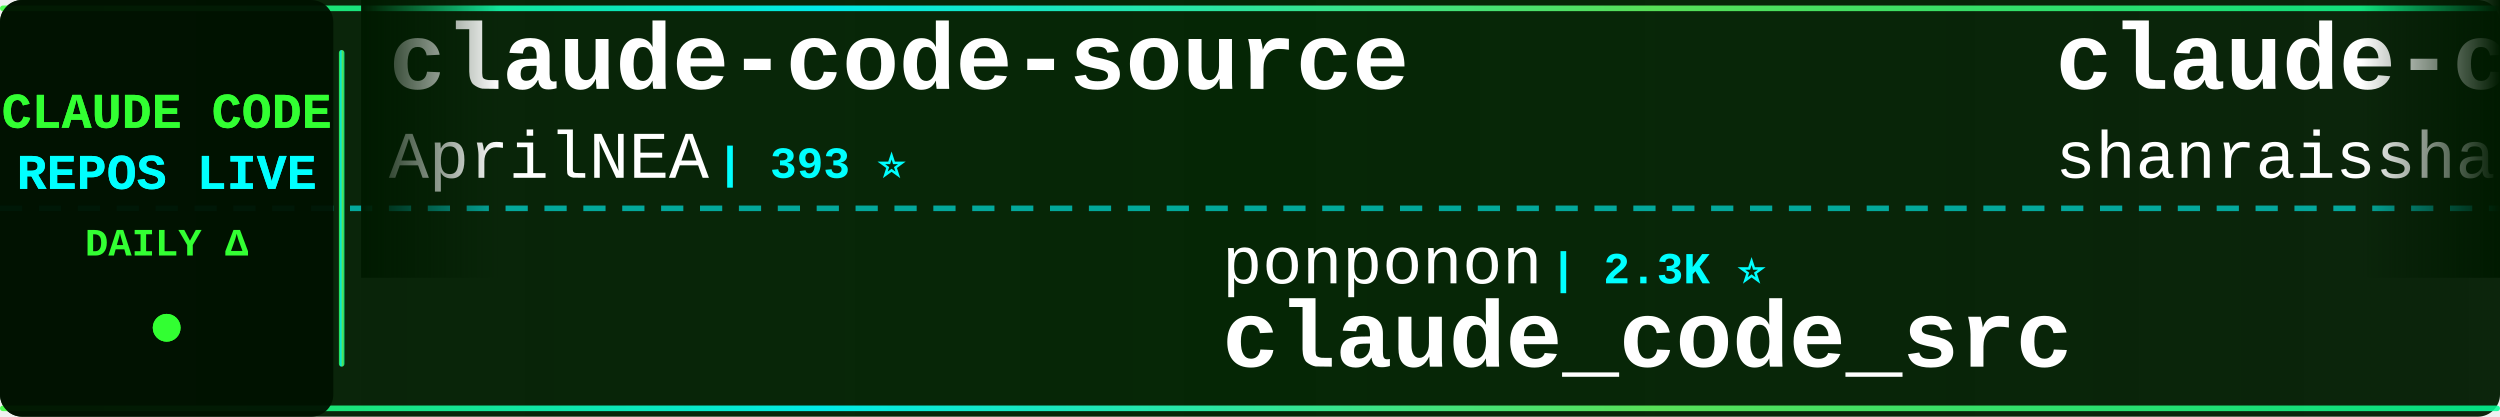
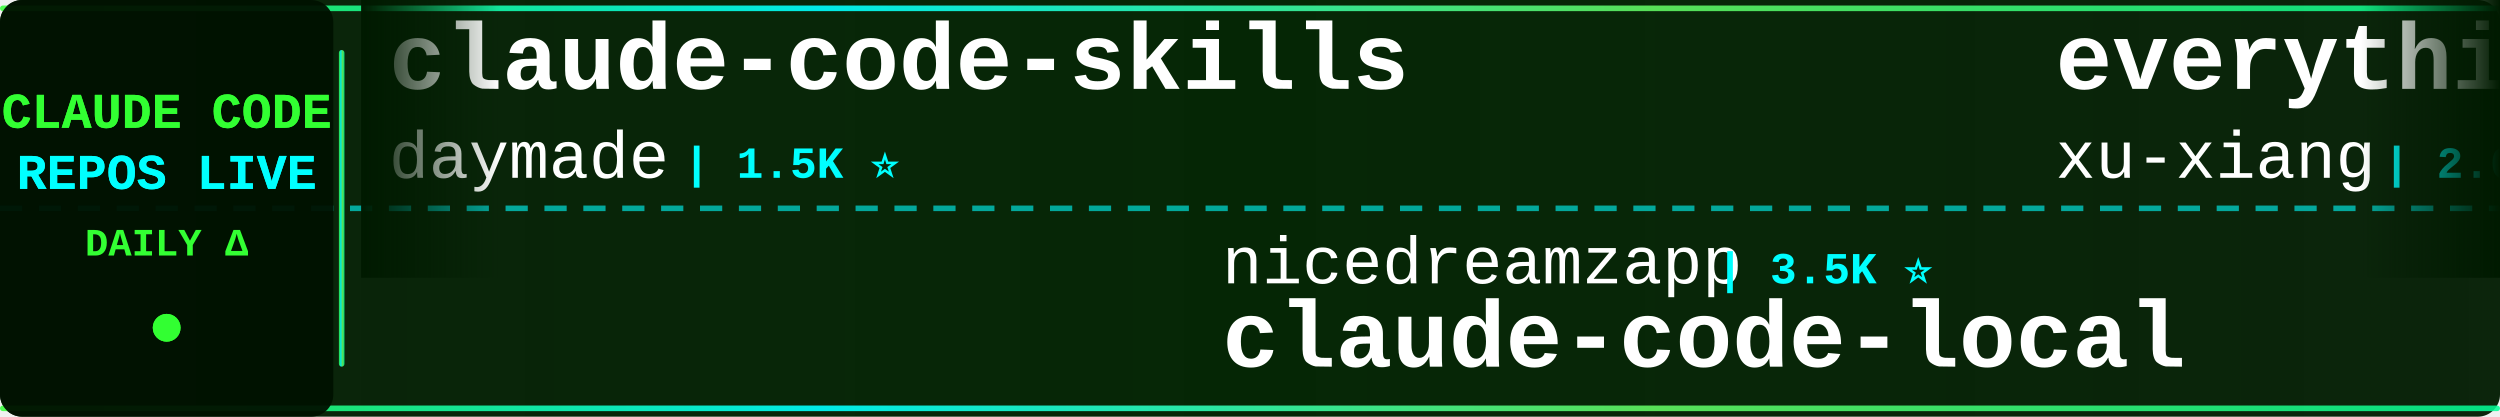
<svg xmlns="http://www.w3.org/2000/svg" width="900" height="150">
  <defs>
    <linearGradient id="tickerBg" x1="0%" y1="0%" x2="100%" y2="0%">
      <stop offset="0%" style="stop-color:#001a00;stop-opacity:0.95" />
      <stop offset="50%" style="stop-color:#002200;stop-opacity:0.98" />
      <stop offset="100%" style="stop-color:#001a00;stop-opacity:0.95" />
    </linearGradient>
    <linearGradient id="borderGrad" x1="0%" y1="0%" x2="100%" y2="0%">
      <stop offset="0%" style="stop-color:#33ff33;stop-opacity:0.85">
        <animate attributeName="stop-opacity" values="0.85;1;0.85" dur="2s" repeatCount="indefinite" />
      </stop>
      <stop offset="33%" style="stop-color:#00ffff;stop-opacity:0.9">
        <animate attributeName="stop-opacity" values="0.9;1;0.9" dur="2.2s" repeatCount="indefinite" />
      </stop>
      <stop offset="66%" style="stop-color:#66ff66;stop-opacity:0.85">
        <animate attributeName="stop-opacity" values="0.85;1;0.85" dur="1.8s" repeatCount="indefinite" />
      </stop>
      <stop offset="100%" style="stop-color:#00ff99;stop-opacity:0.85">
        <animate attributeName="stop-opacity" values="0.85;1;0.85" dur="2s" repeatCount="indefinite" />
      </stop>
    </linearGradient>
    <filter id="textGlow">
      <feGaussianBlur stdDeviation="0.1" result="coloredBlur" />
      <feMerge>
        <feMergeNode in="coloredBlur" />
        <feMergeNode in="SourceGraphic" />
      </feMerge>
    </filter>
    <filter id="metricGlow">
      <feGaussianBlur stdDeviation="0.2" result="coloredBlur" />
      <feMerge>
        <feMergeNode in="coloredBlur" />
        <feMergeNode in="SourceGraphic" />
      </feMerge>
    </filter>
    <linearGradient id="leftFade" x1="0%" y1="0%" x2="100%" y2="0%">
      <stop offset="0%" style="stop-color:#001a00;stop-opacity:1" />
      <stop offset="100%" style="stop-color:#001a00;stop-opacity:0" />
    </linearGradient>
    <linearGradient id="rightFade" x1="0%" y1="0%" x2="100%" y2="0%">
      <stop offset="0%" style="stop-color:#001a00;stop-opacity:0" />
      <stop offset="100%" style="stop-color:#001a00;stop-opacity:1" />
    </linearGradient>
  </defs>
  <rect width="900" height="150" fill="url(#tickerBg)" rx="8" />
  <rect x="0" y="2" width="900" height="2" fill="url(#borderGrad)" rx="1" />
  <rect x="0" y="146" width="900" height="2" fill="url(#borderGrad)" rx="1" />
  <line x1="0" y1="75" x2="900" y2="75" stroke="#00ffff" stroke-width="2" stroke-dasharray="8 6" opacity="0.6" />
  <rect x="0" y="0" width="120" height="150" fill="#001100" opacity="0.95" rx="8" />
  <text x="60" y="46" font-family="'Courier New', monospace" font-size="18" font-weight="bold" fill="#33ff33" text-anchor="middle" filter="url(#textGlow)">
    CLAUDE CODE
  </text>
  <text x="60" y="68" font-family="'Courier New', monospace" font-size="18" font-weight="bold" fill="#00ffff" text-anchor="middle" filter="url(#textGlow)">
    REPOS LIVE
  </text>
  <text x="60" y="92" font-family="'Courier New', monospace" font-size="14" font-weight="bold" fill="#33ff33" text-anchor="middle">
    DAILY Δ
  </text>
  <circle cx="60" cy="118" r="5" fill="#33ff33" filter="url(#metricGlow)">
    <animate attributeName="r" values="4;6;4" dur="1.5s" repeatCount="indefinite" />
    <animate attributeName="opacity" values="0.6;1;0.6" dur="1.5s" repeatCount="indefinite" />
  </circle>
  <rect x="122" y="18" width="2" height="114" fill="url(#borderGrad)" rx="1" />
  <clipPath id="tickerClip">
    <rect x="130" y="0" width="770" height="150" />
  </clipPath>
  <g clip-path="url(#tickerClip)">
    <g id="tickerItems">
      <animateTransform attributeName="transform" attributeType="XML" type="translate" from="0 0" to="-3000 0" dur="54s" repeatCount="indefinite" />
      <g transform="translate(0, 0)">
-         <text x="140" y="32" font-family="'Courier New', monospace" font-size="34" font-weight="bold" fill="#ffffff">claude-code-source</text>
-         <text x="140" y="64" font-family="'Courier New', monospace" font-size="24" font-weight="normal" fill="#ffffff" opacity="1.0">AprilNEA</text>
-         <text x="258" y="64" font-family="'Courier New', monospace" font-size="16" font-weight="bold" fill="#00ffff"> | 393 ⭐</text>
+         <text x="140" y="32" font-family="'Courier New', monospace" font-size="34" font-weight="bold" fill="#ffffff">claude-code-skills</text>
+         <text x="140" y="64" font-family="'Courier New', monospace" font-size="24" font-weight="normal" fill="#ffffff" opacity="1.0">daymade</text>
+         <text x="246" y="64" font-family="'Courier New', monospace" font-size="16" font-weight="bold" fill="#00ffff"> | 1.5K ⭐</text>
      </g>
      <g transform="translate(300, 0)">
-         <text x="140" y="102" font-family="'Courier New', monospace" font-size="24" font-weight="normal" fill="#ffffff" opacity="1.0">ponponon</text>
-         <text x="258" y="102" font-family="'Courier New', monospace" font-size="16" font-weight="bold" fill="#00ffff"> | 2.3K ⭐</text>
-         <text x="140" y="132" font-family="'Courier New', monospace" font-size="34" font-weight="bold" fill="#ffffff">claude_code_src</text>
+         <text x="140" y="102" font-family="'Courier New', monospace" font-size="24" font-weight="normal" fill="#ffffff" opacity="1.0">nicedreamzapp</text>
+         <text x="318" y="102" font-family="'Courier New', monospace" font-size="16" font-weight="bold" fill="#00ffff"> | 3.5K ⭐</text>
+         <text x="140" y="132" font-family="'Courier New', monospace" font-size="34" font-weight="bold" fill="#ffffff">claude-code-local</text>
      </g>
      <g transform="translate(600, 0)">
-         <text x="140" y="32" font-family="'Courier New', monospace" font-size="34" font-weight="bold" fill="#ffffff">claude-code-best-practic...</text>
-         <text x="140" y="64" font-family="'Courier New', monospace" font-size="24" font-weight="normal" fill="#ffffff" opacity="1.0">shanraisshan</text>
-         <text x="306" y="64" font-family="'Courier New', monospace" font-size="16" font-weight="bold" fill="#00ffff"> | 69.3K ⭐ +21</text>
+         <text x="140" y="32" font-family="'Courier New', monospace" font-size="34" font-weight="bold" fill="#ffffff">everything-claude-code-z...</text>
+         <text x="140" y="64" font-family="'Courier New', monospace" font-size="24" font-weight="normal" fill="#ffffff" opacity="1.0">xu-xiang</text>
+         <text x="258" y="64" font-family="'Courier New', monospace" font-size="16" font-weight="bold" fill="#00ffff"> | 2.0K ⭐</text>
      </g>
      <g transform="translate(900, 0)">
-         <text x="140" y="102" font-family="'Courier New', monospace" font-size="24" font-weight="normal" fill="#ffffff" opacity="1.0">andrew-kramer-inno</text>
-         <text x="378" y="102" font-family="'Courier New', monospace" font-size="16" font-weight="bold" fill="#00ffff"> | 597 ⭐</text>
-         <text x="140" y="132" font-family="'Courier New', monospace" font-size="34" font-weight="bold" fill="#ffffff">claude-code-source-build</text>
+         <text x="140" y="102" font-family="'Courier New', monospace" font-size="24" font-weight="normal" fill="#ffffff" opacity="1.0">centminmod</text>
+         <text x="282" y="102" font-family="'Courier New', monospace" font-size="16" font-weight="bold" fill="#00ffff"> | 2.7K ⭐ +1</text>
+         <text x="140" y="132" font-family="'Courier New', monospace" font-size="34" font-weight="bold" fill="#ffffff">my-claude-code-setup</text>
      </g>
      <g transform="translate(1200, 0)">
-         <text x="140" y="32" font-family="'Courier New', monospace" font-size="34" font-weight="bold" fill="#ffffff">everything-claude-code-z...</text>
-         <text x="140" y="64" font-family="'Courier New', monospace" font-size="24" font-weight="normal" fill="#ffffff" opacity="1.0">xu-xiang</text>
-         <text x="258" y="64" font-family="'Courier New', monospace" font-size="16" font-weight="bold" fill="#00ffff"> | 2.0K ⭐ +2</text>
+         <text x="140" y="32" font-family="'Courier New', monospace" font-size="34" font-weight="bold" fill="#ffffff">claude-code-from-scratch</text>
+         <text x="140" y="64" font-family="'Courier New', monospace" font-size="24" font-weight="normal" fill="#ffffff" opacity="1.0">Windy3f3f3f3f</text>
+         <text x="318" y="64" font-family="'Courier New', monospace" font-size="16" font-weight="bold" fill="#00ffff"> | 2.8K ⭐</text>
      </g>
      <g transform="translate(1500, 0)">
-         <text x="140" y="102" font-family="'Courier New', monospace" font-size="24" font-weight="normal" fill="#ffffff" opacity="1.0">FlorianBruniaux</text>
-         <text x="342" y="102" font-family="'Courier New', monospace" font-size="16" font-weight="bold" fill="#00ffff"> | 7.2K ⭐ +161</text>
-         <text x="140" y="132" font-family="'Courier New', monospace" font-size="34" font-weight="bold" fill="#ffffff">claude-code-ultimate-gui...</text>
+         <text x="140" y="102" font-family="'Courier New', monospace" font-size="24" font-weight="normal" fill="#ffffff" opacity="1.0">kodu-ai</text>
+         <text x="246" y="102" font-family="'Courier New', monospace" font-size="16" font-weight="bold" fill="#00ffff"> | 5.2K ⭐</text>
+         <text x="140" y="132" font-family="'Courier New', monospace" font-size="34" font-weight="bold" fill="#ffffff">claude-coder</text>
      </g>
      <g transform="translate(1800, 0)">
-         <text x="140" y="32" font-family="'Courier New', monospace" font-size="34" font-weight="bold" fill="#ffffff">ECC</text>
-         <text x="140" y="64" font-family="'Courier New', monospace" font-size="24" font-weight="normal" fill="#ffffff" opacity="1.0">affaan-m</text>
-         <text x="258" y="64" font-family="'Courier New', monospace" font-size="16" font-weight="bold" fill="#00ffff"> | 309.3K ⭐ +226</text>
+         <text x="140" y="32" font-family="'Courier New', monospace" font-size="34" font-weight="bold" fill="#ffffff">oh-my-claudecode</text>
+         <text x="140" y="64" font-family="'Courier New', monospace" font-size="24" font-weight="normal" fill="#ffffff" opacity="1.0">Yeachan-Heo</text>
+         <text x="294" y="64" font-family="'Courier New', monospace" font-size="16" font-weight="bold" fill="#00ffff"> | 41.0K ⭐ +6</text>
      </g>
      <g transform="translate(2100, 0)">
+         <text x="140" y="102" font-family="'Courier New', monospace" font-size="24" font-weight="normal" fill="#ffffff" opacity="1.0">Maciek-roboblog</text>
+         <text x="342" y="102" font-family="'Courier New', monospace" font-size="16" font-weight="bold" fill="#00ffff"> | 8.8K ⭐ +1</text>
+         <text x="140" y="132" font-family="'Courier New', monospace" font-size="34" font-weight="bold" fill="#ffffff">Claude-Code-Usage-Monito...</text>
+       </g>
+       <g transform="translate(2400, 0)">
+         <text x="140" y="32" font-family="'Courier New', monospace" font-size="34" font-weight="bold" fill="#ffffff">claude-code-webui</text>
+         <text x="140" y="64" font-family="'Courier New', monospace" font-size="24" font-weight="normal" fill="#ffffff" opacity="1.0">sugyan</text>
+         <text x="234" y="64" font-family="'Courier New', monospace" font-size="16" font-weight="bold" fill="#00ffff"> | 1.1K ⭐</text>
+       </g>
+       <g transform="translate(2700, 0)">
        <text x="140" y="102" font-family="'Courier New', monospace" font-size="24" font-weight="normal" fill="#ffffff" opacity="1.0">ChrisWiles</text>
        <text x="282" y="102" font-family="'Courier New', monospace" font-size="16" font-weight="bold" fill="#00ffff"> | 6.1K ⭐</text>
        <text x="140" y="132" font-family="'Courier New', monospace" font-size="34" font-weight="bold" fill="#ffffff">claude-code-showcase</text>
      </g>
-       <g transform="translate(2400, 0)">
-         <text x="140" y="32" font-family="'Courier New', monospace" font-size="34" font-weight="bold" fill="#ffffff">ClaudeCodeAgents</text>
-         <text x="140" y="64" font-family="'Courier New', monospace" font-size="24" font-weight="normal" fill="#ffffff" opacity="1.0">darcyegb</text>
-         <text x="258" y="64" font-family="'Courier New', monospace" font-size="16" font-weight="bold" fill="#00ffff"> | 781 ⭐ -1</text>
-       </g>
-       <g transform="translate(2700, 0)">
-         <text x="140" y="102" font-family="'Courier New', monospace" font-size="24" font-weight="normal" fill="#ffffff" opacity="1.0">ding113</text>
-         <text x="246" y="102" font-family="'Courier New', monospace" font-size="16" font-weight="bold" fill="#00ffff"> | 3.4K ⭐ -1</text>
-         <text x="140" y="132" font-family="'Courier New', monospace" font-size="34" font-weight="bold" fill="#ffffff">claude-code-hub</text>
-       </g>
      <g transform="translate(3000, 0)">
-         <text x="140" y="32" font-family="'Courier New', monospace" font-size="34" font-weight="bold" fill="#ffffff">claude-code-source</text>
-         <text x="140" y="64" font-family="'Courier New', monospace" font-size="24" font-weight="normal" fill="#ffffff" opacity="1.0">AprilNEA</text>
-         <text x="258" y="64" font-family="'Courier New', monospace" font-size="16" font-weight="bold" fill="#00ffff"> | 393 ⭐</text>
+         <text x="140" y="32" font-family="'Courier New', monospace" font-size="34" font-weight="bold" fill="#ffffff">claude-code-skills</text>
+         <text x="140" y="64" font-family="'Courier New', monospace" font-size="24" font-weight="normal" fill="#ffffff" opacity="1.0">daymade</text>
+         <text x="246" y="64" font-family="'Courier New', monospace" font-size="16" font-weight="bold" fill="#00ffff"> | 1.5K ⭐</text>
      </g>
      <g transform="translate(3300, 0)">
-         <text x="140" y="102" font-family="'Courier New', monospace" font-size="24" font-weight="normal" fill="#ffffff" opacity="1.0">ponponon</text>
-         <text x="258" y="102" font-family="'Courier New', monospace" font-size="16" font-weight="bold" fill="#00ffff"> | 2.3K ⭐</text>
-         <text x="140" y="132" font-family="'Courier New', monospace" font-size="34" font-weight="bold" fill="#ffffff">claude_code_src</text>
+         <text x="140" y="102" font-family="'Courier New', monospace" font-size="24" font-weight="normal" fill="#ffffff" opacity="1.0">nicedreamzapp</text>
+         <text x="318" y="102" font-family="'Courier New', monospace" font-size="16" font-weight="bold" fill="#00ffff"> | 3.5K ⭐</text>
+         <text x="140" y="132" font-family="'Courier New', monospace" font-size="34" font-weight="bold" fill="#ffffff">claude-code-local</text>
      </g>
      <g transform="translate(3600, 0)">
-         <text x="140" y="32" font-family="'Courier New', monospace" font-size="34" font-weight="bold" fill="#ffffff">claude-code-best-practic...</text>
-         <text x="140" y="64" font-family="'Courier New', monospace" font-size="24" font-weight="normal" fill="#ffffff" opacity="1.0">shanraisshan</text>
-         <text x="306" y="64" font-family="'Courier New', monospace" font-size="16" font-weight="bold" fill="#00ffff"> | 69.3K ⭐ +21</text>
+         <text x="140" y="32" font-family="'Courier New', monospace" font-size="34" font-weight="bold" fill="#ffffff">everything-claude-code-z...</text>
+         <text x="140" y="64" font-family="'Courier New', monospace" font-size="24" font-weight="normal" fill="#ffffff" opacity="1.0">xu-xiang</text>
+         <text x="258" y="64" font-family="'Courier New', monospace" font-size="16" font-weight="bold" fill="#00ffff"> | 2.0K ⭐</text>
      </g>
      <g transform="translate(3900, 0)">
-         <text x="140" y="102" font-family="'Courier New', monospace" font-size="24" font-weight="normal" fill="#ffffff" opacity="1.0">andrew-kramer-inno</text>
-         <text x="378" y="102" font-family="'Courier New', monospace" font-size="16" font-weight="bold" fill="#00ffff"> | 597 ⭐</text>
-         <text x="140" y="132" font-family="'Courier New', monospace" font-size="34" font-weight="bold" fill="#ffffff">claude-code-source-build</text>
+         <text x="140" y="102" font-family="'Courier New', monospace" font-size="24" font-weight="normal" fill="#ffffff" opacity="1.0">centminmod</text>
+         <text x="282" y="102" font-family="'Courier New', monospace" font-size="16" font-weight="bold" fill="#00ffff"> | 2.7K ⭐ +1</text>
+         <text x="140" y="132" font-family="'Courier New', monospace" font-size="34" font-weight="bold" fill="#ffffff">my-claude-code-setup</text>
      </g>
    </g>
  </g>
  <rect x="130" y="0" width="50" height="100" fill="url(#leftFade)" />
  <rect x="850" y="0" width="50" height="100" fill="url(#rightFade)" />
</svg>
